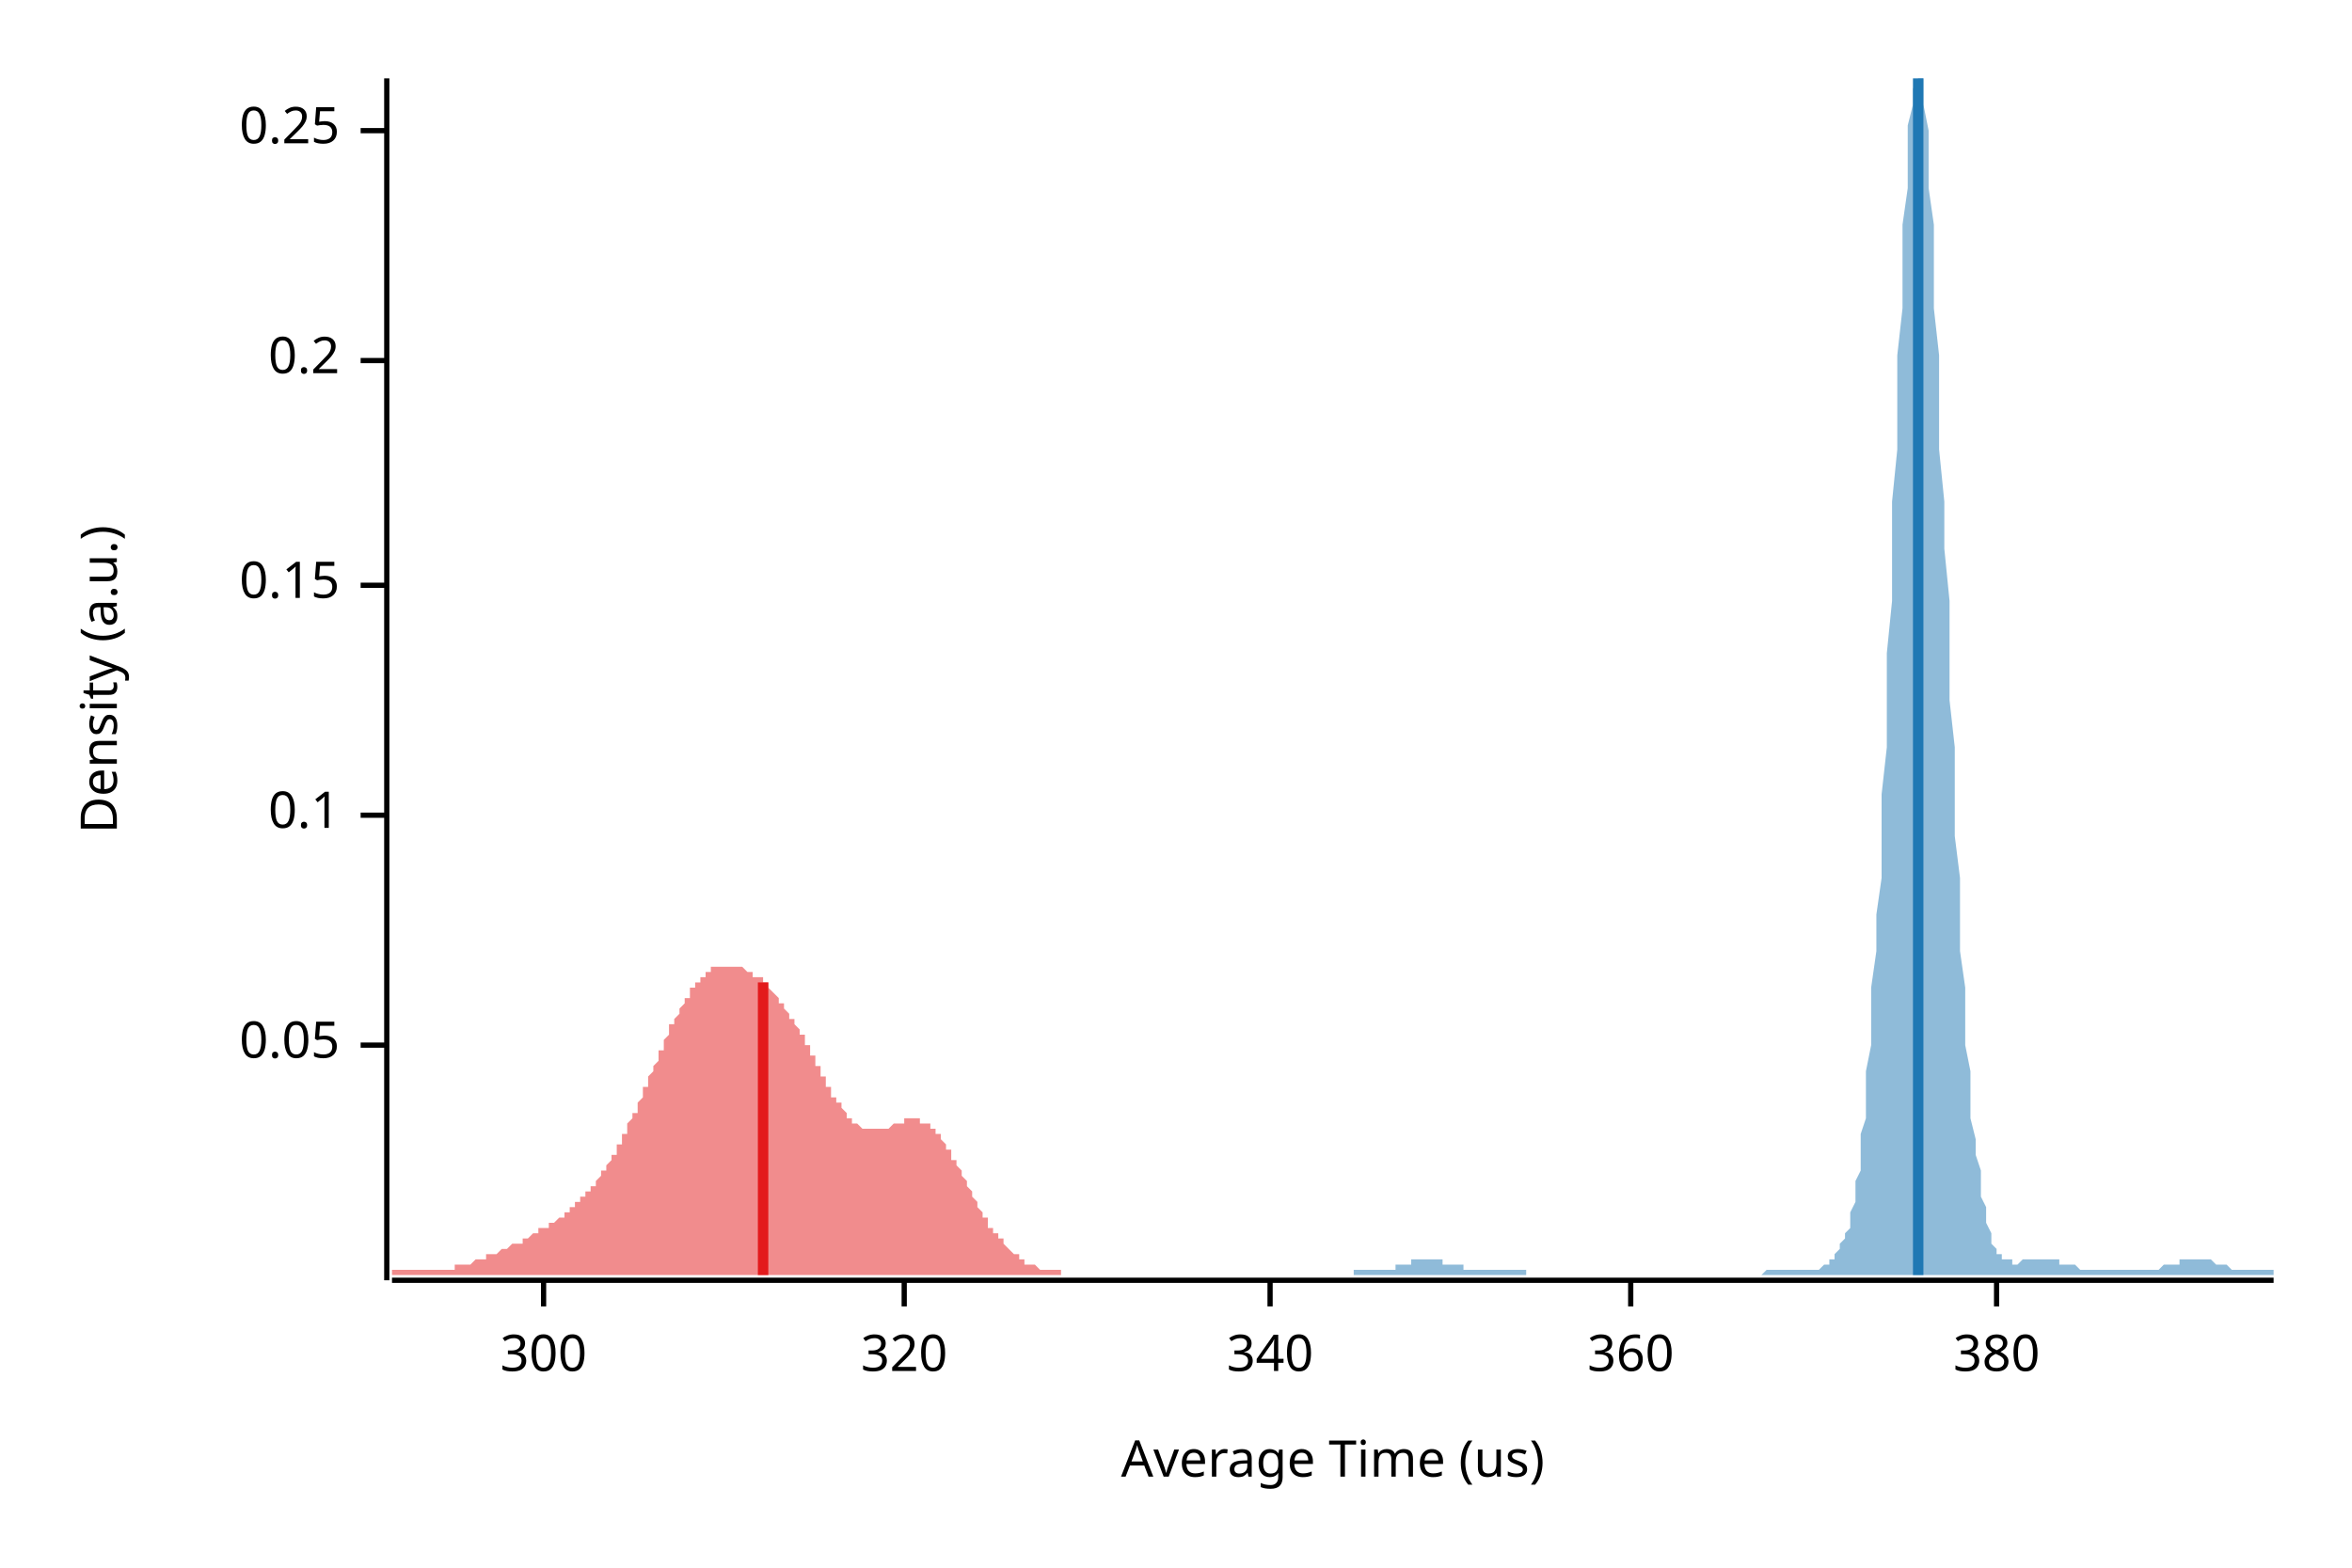
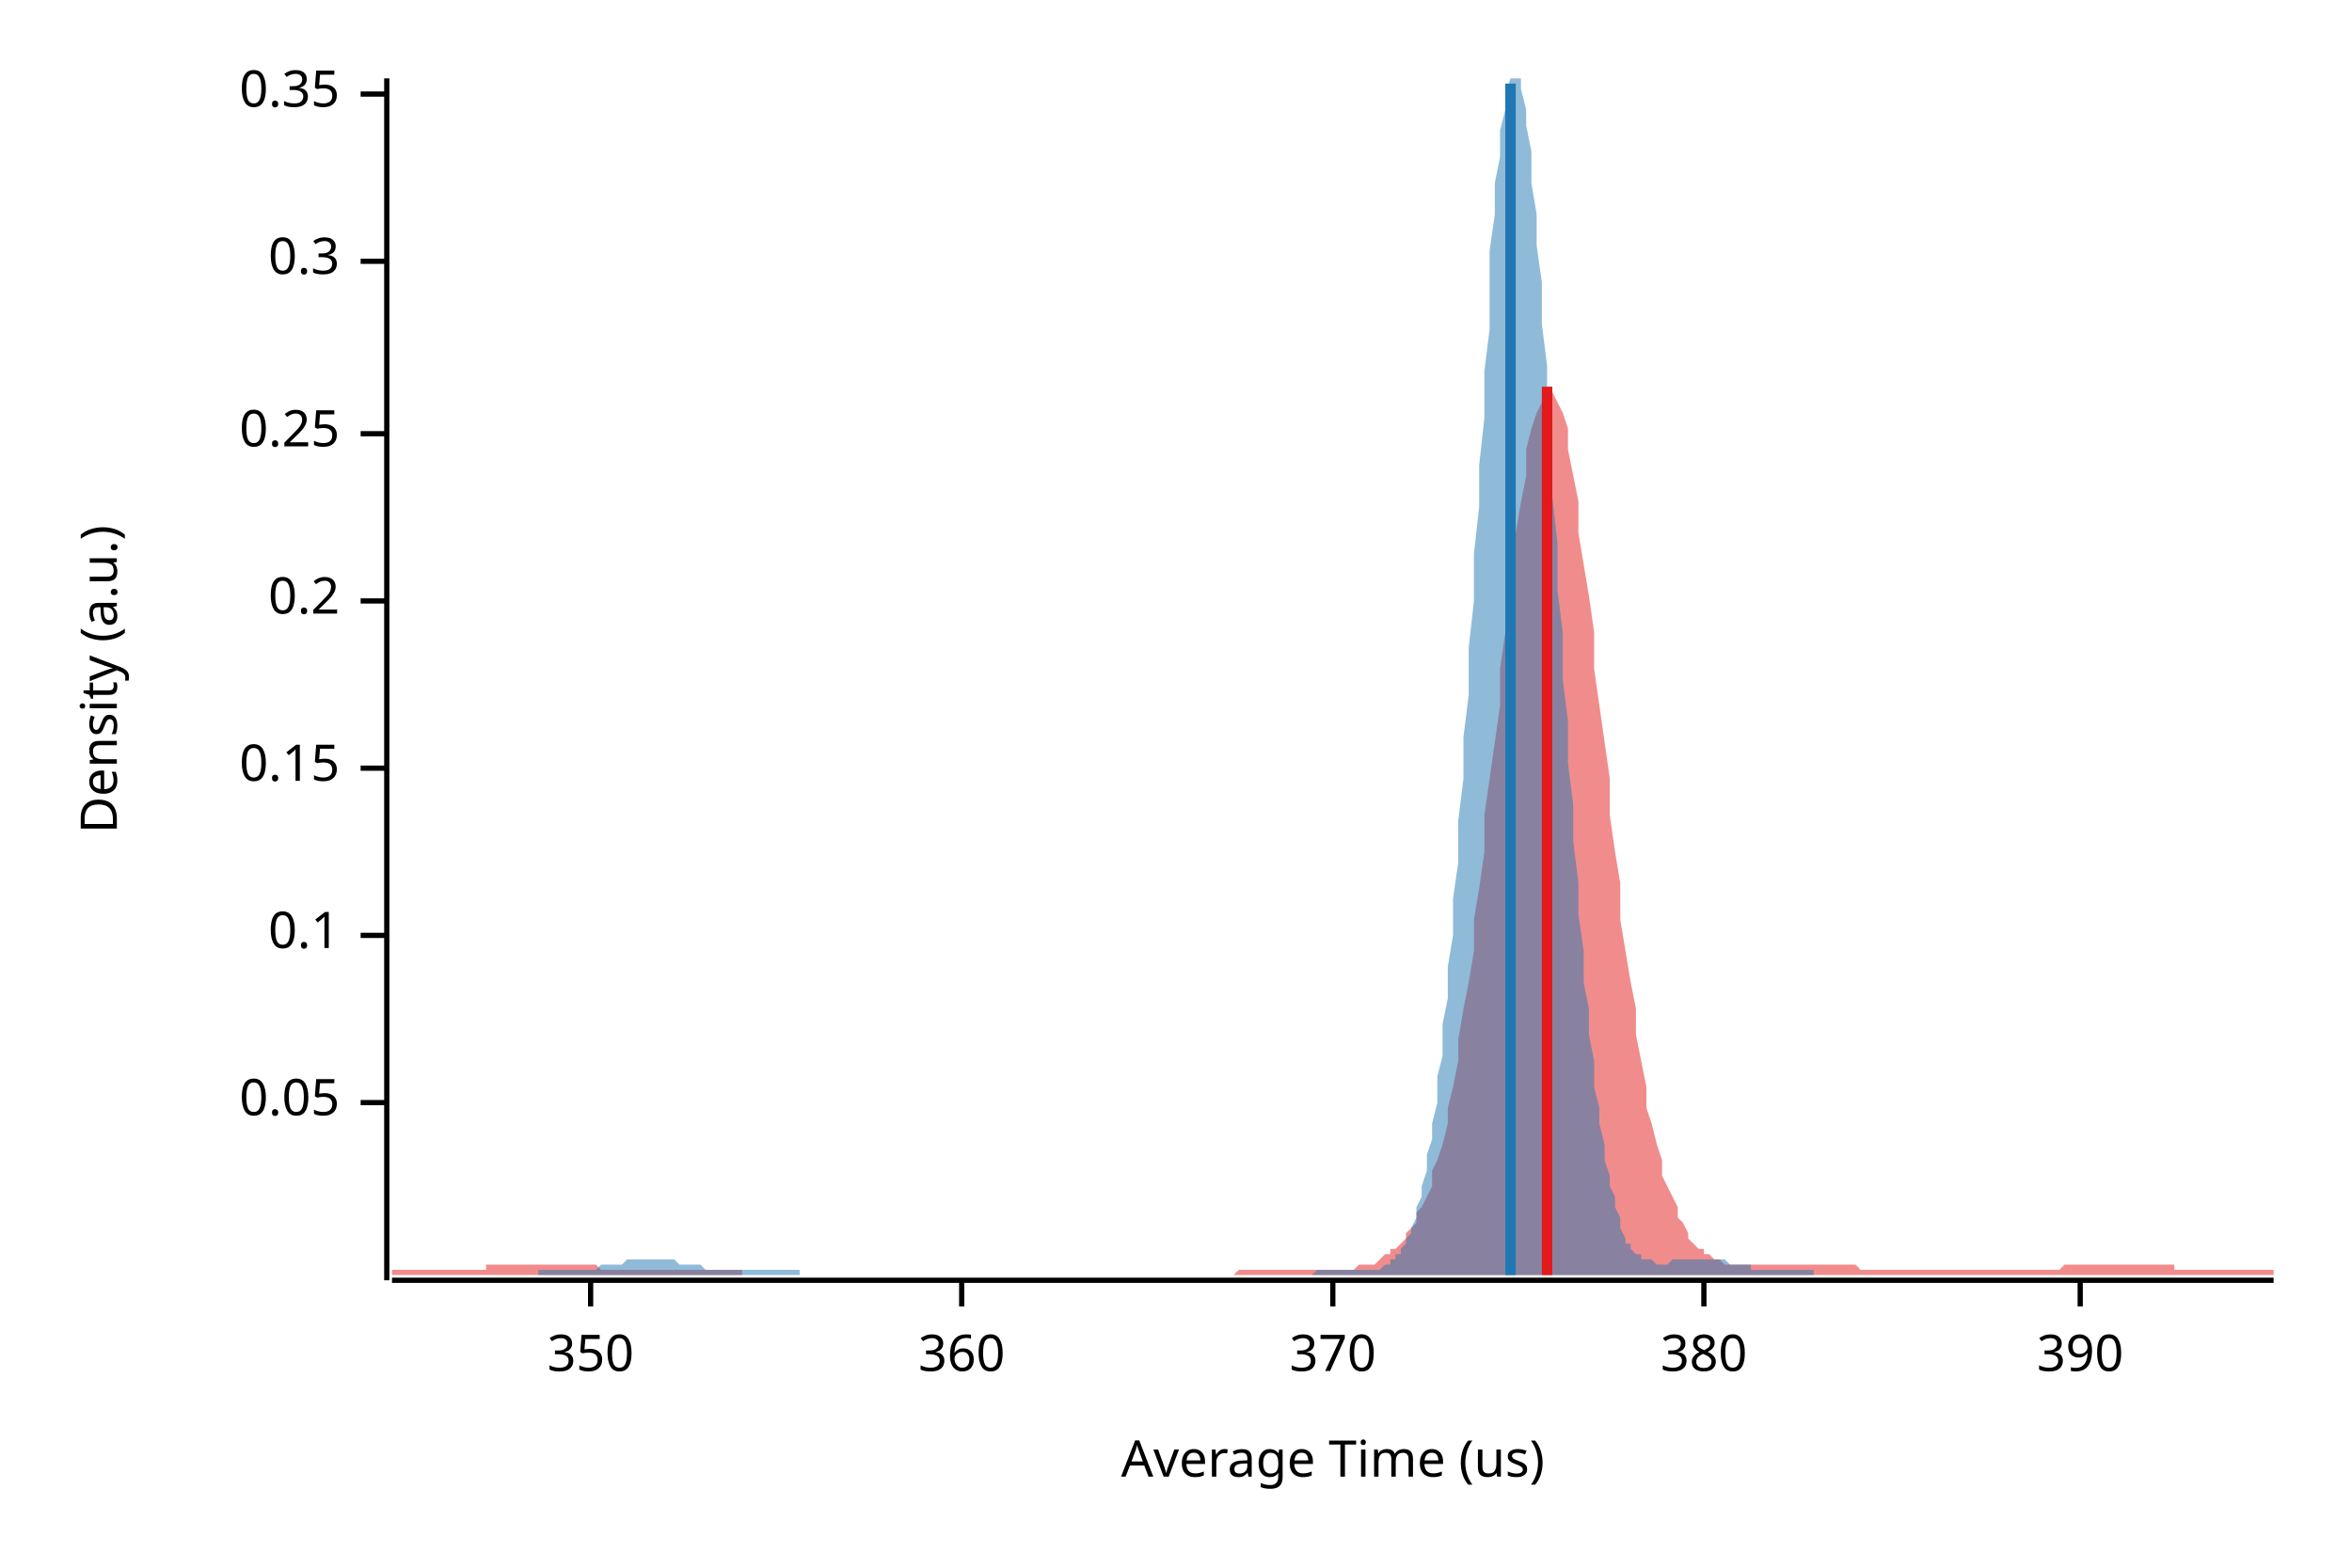
<svg xmlns="http://www.w3.org/2000/svg" width="450" height="300" viewBox="0 0 450 300">
  <text x="15" y="130" dy="0.76em" text-anchor="middle" font-family="sans-serif" font-size="9.677" opacity="1" fill="#000000" transform="rotate(270, 15, 130)">
Density (a.u.)
</text>
  <text x="255" y="285" dy="-0.5ex" text-anchor="middle" font-family="sans-serif" font-size="9.677" opacity="1" fill="#000000">
Average Time (us)
</text>
  <polyline fill="none" opacity="1" stroke="#000000" stroke-width="1" points="74,15 74,245 " />
-   <text x="65" y="200" dy="0.5ex" text-anchor="end" font-family="sans-serif" font-size="9.677" opacity="1" fill="#000000">
+   <text x="65" y="211" dy="0.5ex" text-anchor="end" font-family="sans-serif" font-size="9.677" opacity="1" fill="#000000">
0.05
</text>
-   <polyline fill="none" opacity="1" stroke="#000000" stroke-width="1" points="69,200 74,200 " />
-   <text x="65" y="156" dy="0.5ex" text-anchor="end" font-family="sans-serif" font-size="9.677" opacity="1" fill="#000000">
+   <polyline fill="none" opacity="1" stroke="#000000" stroke-width="1" points="69,211 74,211 " />
+   <text x="65" y="179" dy="0.5ex" text-anchor="end" font-family="sans-serif" font-size="9.677" opacity="1" fill="#000000">
0.1
</text>
-   <polyline fill="none" opacity="1" stroke="#000000" stroke-width="1" points="69,156 74,156 " />
-   <text x="65" y="112" dy="0.5ex" text-anchor="end" font-family="sans-serif" font-size="9.677" opacity="1" fill="#000000">
+   <polyline fill="none" opacity="1" stroke="#000000" stroke-width="1" points="69,179 74,179 " />
+   <text x="65" y="147" dy="0.5ex" text-anchor="end" font-family="sans-serif" font-size="9.677" opacity="1" fill="#000000">
0.15
</text>
-   <polyline fill="none" opacity="1" stroke="#000000" stroke-width="1" points="69,112 74,112 " />
-   <text x="65" y="69" dy="0.5ex" text-anchor="end" font-family="sans-serif" font-size="9.677" opacity="1" fill="#000000">
+   <polyline fill="none" opacity="1" stroke="#000000" stroke-width="1" points="69,147 74,147 " />
+   <text x="65" y="115" dy="0.5ex" text-anchor="end" font-family="sans-serif" font-size="9.677" opacity="1" fill="#000000">
0.2
</text>
-   <polyline fill="none" opacity="1" stroke="#000000" stroke-width="1" points="69,69 74,69 " />
-   <text x="65" y="25" dy="0.5ex" text-anchor="end" font-family="sans-serif" font-size="9.677" opacity="1" fill="#000000">
+   <polyline fill="none" opacity="1" stroke="#000000" stroke-width="1" points="69,115 74,115 " />
+   <text x="65" y="83" dy="0.5ex" text-anchor="end" font-family="sans-serif" font-size="9.677" opacity="1" fill="#000000">
0.25
</text>
-   <polyline fill="none" opacity="1" stroke="#000000" stroke-width="1" points="69,25 74,25 " />
+   <polyline fill="none" opacity="1" stroke="#000000" stroke-width="1" points="69,83 74,83 " />
+   <text x="65" y="50" dy="0.5ex" text-anchor="end" font-family="sans-serif" font-size="9.677" opacity="1" fill="#000000">
+ 0.3
+ </text>
+   <polyline fill="none" opacity="1" stroke="#000000" stroke-width="1" points="69,50 74,50 " />
+   <text x="65" y="18" dy="0.5ex" text-anchor="end" font-family="sans-serif" font-size="9.677" opacity="1" fill="#000000">
+ 0.35
+ </text>
+   <polyline fill="none" opacity="1" stroke="#000000" stroke-width="1" points="69,18 74,18 " />
  <polyline fill="none" opacity="1" stroke="#000000" stroke-width="1" points="75,245 435,245 " />
-   <text x="104" y="255" dy="0.76em" text-anchor="middle" font-family="sans-serif" font-size="9.677" opacity="1" fill="#000000">
- 300
+   <text x="113" y="255" dy="0.76em" text-anchor="middle" font-family="sans-serif" font-size="9.677" opacity="1" fill="#000000">
+ 350
</text>
-   <polyline fill="none" opacity="1" stroke="#000000" stroke-width="1" points="104,245 104,250 " />
-   <text x="173" y="255" dy="0.76em" text-anchor="middle" font-family="sans-serif" font-size="9.677" opacity="1" fill="#000000">
- 320
- </text>
-   <polyline fill="none" opacity="1" stroke="#000000" stroke-width="1" points="173,245 173,250 " />
-   <text x="243" y="255" dy="0.76em" text-anchor="middle" font-family="sans-serif" font-size="9.677" opacity="1" fill="#000000">
- 340
- </text>
-   <polyline fill="none" opacity="1" stroke="#000000" stroke-width="1" points="243,245 243,250 " />
-   <text x="312" y="255" dy="0.76em" text-anchor="middle" font-family="sans-serif" font-size="9.677" opacity="1" fill="#000000">
+   <polyline fill="none" opacity="1" stroke="#000000" stroke-width="1" points="113,245 113,250 " />
+   <text x="184" y="255" dy="0.76em" text-anchor="middle" font-family="sans-serif" font-size="9.677" opacity="1" fill="#000000">
360
</text>
-   <polyline fill="none" opacity="1" stroke="#000000" stroke-width="1" points="312,245 312,250 " />
-   <text x="382" y="255" dy="0.76em" text-anchor="middle" font-family="sans-serif" font-size="9.677" opacity="1" fill="#000000">
+   <polyline fill="none" opacity="1" stroke="#000000" stroke-width="1" points="184,245 184,250 " />
+   <text x="255" y="255" dy="0.76em" text-anchor="middle" font-family="sans-serif" font-size="9.677" opacity="1" fill="#000000">
+ 370
+ </text>
+   <polyline fill="none" opacity="1" stroke="#000000" stroke-width="1" points="255,245 255,250 " />
+   <text x="326" y="255" dy="0.76em" text-anchor="middle" font-family="sans-serif" font-size="9.677" opacity="1" fill="#000000">
380
</text>
-   <polyline fill="none" opacity="1" stroke="#000000" stroke-width="1" points="382,245 382,250 " />
-   <polygon opacity="0.5" fill="#E31A1C" points="75,243 75,243 75,243 75,243 76,243 76,243 76,243 76,243 77,243 77,243 77,243 77,243 78,243 78,243 78,243 78,243 79,243 79,243 79,243 79,243 80,243 80,243 80,243 80,243 81,243 81,243 81,243 81,243 82,243 82,243 82,243 83,243 83,243 83,243 83,243 84,243 84,243 84,243 84,243 85,243 85,243 85,243 85,243 86,243 86,243 86,243 86,243 87,243 87,242 87,242 87,242 88,242 88,242 88,242 88,242 89,242 89,242 89,242 89,242 90,242 90,242 90,242 91,241 91,241 91,241 91,241 92,241 92,241 92,241 92,241 93,241 93,241 93,241 93,240 94,240 94,240 94,240 94,240 95,240 95,240 95,240 95,240 96,239 96,239 96,239 96,239 97,239 97,239 97,239 97,239 98,238 98,238 98,238 99,238 99,238 99,238 99,238 100,238 100,237 100,237 100,237 101,237 101,237 101,237 101,237 102,236 102,236 102,236 102,236 103,236 103,236 103,236 103,235 104,235 104,235 104,235 104,235 105,235 105,235 105,234 105,234 106,234 106,234 106,234 107,233 107,233 107,233 107,233 108,233 108,233 108,232 108,232 109,232 109,232 109,231 109,231 110,231 110,231 110,231 110,230 111,230 111,230 111,230 111,229 112,229 112,229 112,228 112,228 113,228 113,227 113,227 114,227 114,227 114,226 114,226 115,225 115,225 115,225 115,224 116,224 116,224 116,223 116,223 117,222 117,222 117,221 117,221 118,221 118,220 118,220 118,219 119,219 119,218 119,218 119,217 120,217 120,216 120,215 120,215 121,214 121,214 121,213 122,213 122,212 122,211 122,211 123,210 123,210 123,209 123,208 124,208 124,207 124,207 124,206 125,205 125,205 125,204 125,204 126,203 126,202 126,202 126,201 127,201 127,200 127,199 127,199 128,198 128,198 128,197 128,196 129,196 129,195 129,195 130,194 130,194 130,193 130,193 131,192 131,192 131,191 131,191 132,191 132,190 132,190 132,189 133,189 133,189 133,188 133,188 134,188 134,188 134,187 134,187 135,187 135,186 135,186 135,186 136,186 136,186 136,186 136,185 137,185 137,185 137,185 138,185 138,185 138,185 138,185 139,185 139,185 139,185 139,185 140,185 140,185 140,185 140,185 141,185 141,185 141,185 141,185 142,185 142,185 142,185 142,185 143,186 143,186 143,186 143,186 144,186 144,186 144,186 144,187 145,187 145,187 145,187 146,187 146,188 146,188 146,188 147,188 147,189 147,189 147,189 148,190 148,190 148,190 148,190 149,191 149,191 149,191 149,192 150,192 150,193 150,193 150,193 151,194 151,194 151,194 151,195 152,195 152,196 152,196 153,197 153,197 153,198 153,198 154,198 154,199 154,199 154,200 155,200 155,201 155,201 155,202 156,202 156,203 156,203 156,204 157,204 157,205 157,205 157,206 158,206 158,207 158,207 158,208 159,208 159,209 159,209 159,210 160,210 160,210 160,211 161,211 161,212 161,212 161,212 162,213 162,213 162,213 162,214 163,214 163,214 163,214 163,215 164,215 164,215 164,215 164,215 165,216 165,216 165,216 165,216 166,216 166,216 166,216 166,216 167,216 167,216 167,216 167,216 168,216 168,216 168,216 169,216 169,216 169,216 169,216 170,216 170,216 170,216 170,216 171,215 171,215 171,215 171,215 172,215 172,215 172,215 172,215 173,215 173,215 173,215 173,214 174,214 174,214 174,214 174,214 175,214 175,214 175,214 175,214 176,214 176,215 176,215 177,215 177,215 177,215 177,215 178,215 178,216 178,216 178,216 179,216 179,217 179,217 179,217 180,217 180,218 180,218 180,218 181,219 181,219 181,220 181,220 182,220 182,221 182,221 182,222 183,222 183,223 183,223 184,224 184,224 184,225 184,225 185,226 185,226 185,227 185,227 186,228 186,228 186,229 186,229 187,230 187,230 187,231 187,231 188,232 188,232 188,232 188,233 189,233 189,234 189,234 189,235 190,235 190,235 190,236 190,236 191,236 191,237 191,237 192,237 192,238 192,238 192,238 193,239 193,239 193,239 193,239 194,240 194,240 194,240 194,240 195,240 195,241 195,241 195,241 196,241 196,241 196,241 196,242 197,242 197,242 197,242 197,242 198,242 198,242 198,242 198,242 199,243 199,243 199,243 200,243 200,243 200,243 200,243 201,243 201,243 201,243 201,243 202,243 202,243 202,243 202,243 203,243 203,243 203,243 203,243 203,244 75,244 " />
-   <polygon opacity="0.5" fill="#1F78B4" points="259,243 259,243 260,243 260,243 260,243 261,243 261,243 261,243 262,243 262,243 262,243 263,243 263,243 263,243 264,243 264,243 264,243 265,243 265,243 266,243 266,243 266,243 267,243 267,242 267,242 268,242 268,242 268,242 269,242 269,242 269,242 270,242 270,241 270,241 271,241 271,241 271,241 272,241 272,241 273,241 273,241 273,241 274,241 274,241 274,241 275,241 275,241 275,241 276,241 276,241 276,242 277,242 277,242 277,242 278,242 278,242 279,242 279,242 279,242 280,242 280,243 280,243 281,243 281,243 281,243 282,243 282,243 282,243 283,243 283,243 283,243 284,243 284,243 285,243 285,243 285,243 286,243 286,243 286,243 287,243 287,243 287,243 288,243 288,243 288,243 289,243 289,243 289,243 290,243 290,243 291,243 291,243 291,243 292,243 292,243 292,244 293,244 293,244 293,244 294,244 294,244 294,244 295,244 295,244 295,244 296,244 296,244 296,244 297,244 297,244 298,244 298,244 298,244 299,244 299,244 299,244 300,244 300,244 300,244 301,244 301,244 301,244 302,244 302,244 302,244 303,244 303,244 304,244 304,244 304,244 305,244 305,244 305,244 306,244 306,244 306,244 307,244 307,244 307,244 308,244 308,244 308,244 309,244 309,244 310,244 310,244 310,244 311,244 311,244 311,244 312,244 312,244 312,244 313,244 313,244 313,244 314,244 314,244 314,244 315,244 315,244 315,244 316,244 316,244 317,244 317,244 317,244 318,244 318,244 318,244 319,244 319,244 319,244 320,244 320,244 320,244 321,244 321,244 321,244 322,244 322,244 323,244 323,244 323,244 324,244 324,244 324,244 325,244 325,244 325,244 326,244 326,244 326,244 327,244 327,244 327,244 328,244 328,244 329,244 329,244 329,244 330,244 330,244 330,244 331,244 331,244 331,244 332,244 332,244 332,244 333,244 333,244 333,244 334,244 334,244 335,244 335,244 335,244 336,244 336,244 336,244 337,244 337,244 337,244 338,243 338,243 338,243 339,243 339,243 339,243 340,243 340,243 340,243 341,243 341,243 342,243 342,243 342,243 343,243 343,243 343,243 344,243 344,243 344,243 345,243 345,243 345,243 346,243 346,243 346,243 347,243 347,243 348,243 348,243 348,243 349,242 349,242 349,242 350,242 350,242 350,241 351,241 351,240 351,240 352,239 352,239 352,238 353,237 353,236 354,235 354,234 354,232 355,230 355,228 355,226 356,224 356,221 356,217 357,214 357,210 357,205 358,200 358,195 358,189 359,182 359,175 360,168 360,160 360,152 361,143 361,134 361,125 362,115 362,106 362,96 363,86 363,77 363,68 364,59 364,51 364,43 365,36 365,30 365,24 366,20 366,17 367,15 367,15 367,15 368,15 368,17 368,20 369,25 369,30 369,36 370,43 370,51 370,59 371,68 371,77 371,86 372,96 372,105 373,115 373,125 373,134 374,143 374,152 374,160 375,168 375,175 375,182 376,189 376,195 376,200 377,205 377,210 377,214 378,218 378,221 379,224 379,227 379,229 380,231 380,233 380,234 381,236 381,237 381,238 382,239 382,239 382,240 383,240 383,241 383,241 384,241 384,241 385,241 385,242 385,242 386,242 386,242 386,242 387,241 387,241 387,241 388,241 388,241 388,241 389,241 389,241 389,241 390,241 390,241 390,241 391,241 391,241 392,241 392,241 392,241 393,241 393,241 393,241 394,241 394,241 394,242 395,242 395,242 395,242 396,242 396,242 396,242 397,242 397,242 398,243 398,243 398,243 399,243 399,243 399,243 400,243 400,243 400,243 401,243 401,243 401,243 402,243 402,243 402,243 403,243 403,243 404,243 404,243 404,243 405,243 405,243 405,243 406,243 406,243 406,243 407,243 407,243 407,243 408,243 408,243 408,243 409,243 409,243 410,243 410,243 410,243 411,243 411,243 411,243 412,243 412,243 412,243 413,243 413,243 413,243 414,242 414,242 414,242 415,242 415,242 415,242 416,242 416,242 417,242 417,242 417,241 418,241 418,241 418,241 419,241 419,241 419,241 420,241 420,241 420,241 421,241 421,241 421,241 422,241 422,241 423,241 423,241 423,241 424,242 424,242 424,242 425,242 425,242 425,242 426,242 426,242 426,242 427,243 427,243 427,243 428,243 428,243 429,243 429,243 429,243 430,243 430,243 430,243 431,243 431,243 431,243 432,243 432,243 432,243 433,243 433,243 433,243 434,243 434,243 435,243 435,244 259,244 " />
-   <polyline fill="none" opacity="1" stroke="#E31A1C" stroke-width="2" points="146,244 146,188 " />
-   <polyline fill="none" opacity="1" stroke="#1F78B4" stroke-width="2" points="367,244 367,15 " />
+   <polyline fill="none" opacity="1" stroke="#000000" stroke-width="1" points="326,245 326,250 " />
+   <text x="398" y="255" dy="0.76em" text-anchor="middle" font-family="sans-serif" font-size="9.677" opacity="1" fill="#000000">
+ 390
+ </text>
+   <polyline fill="none" opacity="1" stroke="#000000" stroke-width="1" points="398,245 398,250 " />
+   <polygon opacity="0.5" fill="#E31A1C" points="75,243 75,243 76,243 77,243 77,243 78,243 79,243 80,243 80,243 81,243 82,243 82,243 83,243 84,243 85,243 85,243 86,243 87,243 87,243 88,243 89,243 90,243 90,243 91,243 92,243 93,243 93,242 94,242 95,242 95,242 96,242 97,242 98,242 98,242 99,242 100,242 100,242 101,242 102,242 103,242 103,242 104,242 105,242 106,242 106,242 107,242 108,242 108,242 109,242 110,242 111,242 111,242 112,242 113,242 113,242 114,242 115,243 116,243 116,243 117,243 118,243 119,243 119,243 120,243 121,243 121,243 122,243 123,243 124,243 124,243 125,243 126,243 126,243 127,243 128,243 129,243 129,243 130,243 131,243 131,243 132,243 133,243 134,243 134,243 135,243 136,243 137,243 137,243 138,243 139,243 139,243 140,243 141,243 142,243 142,244 143,244 144,244 144,244 145,244 146,244 147,244 147,244 148,244 149,244 150,244 150,244 151,244 152,244 152,244 153,244 154,244 155,244 155,244 156,244 157,244 157,244 158,244 159,244 160,244 160,244 161,244 162,244 163,244 163,244 164,244 165,244 165,244 166,244 167,244 168,244 168,244 169,244 170,244 170,244 171,244 172,244 173,244 173,244 174,244 175,244 176,244 176,244 177,244 178,244 178,244 179,244 180,244 181,244 181,244 182,244 183,244 183,244 184,244 185,244 186,244 186,244 187,244 188,244 188,244 189,244 190,244 191,244 191,244 192,244 193,244 194,244 194,244 195,244 196,244 196,244 197,244 198,244 199,244 199,244 200,244 201,244 201,244 202,244 203,244 204,244 204,244 205,244 206,244 207,244 207,244 208,244 209,244 209,244 210,244 211,244 212,244 212,244 213,244 214,244 214,244 215,244 216,244 217,244 217,244 218,244 219,244 220,244 220,244 221,244 222,244 222,244 223,244 224,244 225,244 225,244 226,244 227,244 227,244 228,244 229,244 230,244 230,244 231,244 232,244 232,244 233,244 234,244 235,244 235,244 236,244 237,243 238,243 238,243 239,243 240,243 240,243 241,243 242,243 243,243 243,243 244,243 245,243 245,243 246,243 247,243 248,243 248,243 249,243 250,243 251,243 251,243 252,243 253,243 253,243 254,243 255,243 256,243 256,243 257,243 258,243 258,243 259,243 260,242 261,242 261,242 262,242 263,242 264,241 264,241 265,240 266,240 266,239 267,239 268,238 269,237 269,236 270,235 271,234 271,232 272,231 273,229 274,227 274,224 275,222 276,219 277,215 277,212 278,208 279,203 279,199 280,193 281,188 282,182 282,176 283,170 284,163 284,156 285,149 286,142 287,135 287,128 288,121 289,114 289,108 290,102 291,96 292,91 292,86 293,82 294,79 295,77 295,75 296,74 297,74 297,75 298,77 299,79 300,82 300,86 301,91 302,96 302,102 303,108 304,114 305,121 305,128 306,135 307,142 308,149 308,156 309,163 310,169 310,176 311,182 312,188 313,193 313,198 314,203 315,208 315,212 316,215 317,219 318,222 318,225 319,227 320,229 321,231 321,233 322,234 323,236 323,237 324,238 325,239 326,239 326,240 327,240 328,241 328,241 329,241 330,242 331,242 331,242 332,242 333,242 333,242 334,242 335,242 336,242 336,242 337,242 338,242 339,242 339,242 340,242 341,242 341,242 342,242 343,242 344,242 344,242 345,242 346,242 346,242 347,242 348,242 349,242 349,242 350,242 351,242 352,242 352,242 353,242 354,242 354,242 355,242 356,243 357,243 357,243 358,243 359,243 359,243 360,243 361,243 362,243 362,243 363,243 364,243 365,243 365,243 366,243 367,243 367,243 368,243 369,243 370,243 370,243 371,243 372,243 372,243 373,243 374,243 375,243 375,243 376,243 377,243 378,243 378,243 379,243 380,243 380,243 381,243 382,243 383,243 383,243 384,243 385,243 385,243 386,243 387,243 388,243 388,243 389,243 390,243 390,243 391,243 392,243 393,243 393,243 394,243 395,242 396,242 396,242 397,242 398,242 398,242 399,242 400,242 401,242 401,242 402,242 403,242 403,242 404,242 405,242 406,242 406,242 407,242 408,242 409,242 409,242 410,242 411,242 411,242 412,242 413,242 414,242 414,242 415,242 416,242 416,243 417,243 418,243 419,243 419,243 420,243 421,243 422,243 422,243 423,243 424,243 424,243 425,243 426,243 427,243 427,243 428,243 429,243 429,243 430,243 431,243 432,243 432,243 433,243 434,243 435,243 435,244 75,244 " />
+   <polygon opacity="0.5" fill="#1F78B4" points="103,243 103,243 104,243 104,243 105,243 105,243 106,243 106,243 107,243 107,243 108,243 108,243 109,243 109,243 110,243 110,243 111,243 111,243 111,243 112,243 112,243 113,243 113,243 114,243 114,243 115,242 115,242 116,242 116,242 117,242 117,242 118,242 118,242 119,242 119,242 120,241 120,241 121,241 121,241 122,241 122,241 123,241 123,241 124,241 124,241 125,241 125,241 126,241 126,241 127,241 127,241 128,241 128,241 129,241 129,241 130,242 130,242 131,242 131,242 132,242 132,242 133,242 133,242 134,242 134,242 135,243 135,243 136,243 136,243 136,243 137,243 137,243 138,243 138,243 139,243 139,243 140,243 140,243 141,243 141,243 142,243 142,243 143,243 143,243 144,243 144,243 145,243 145,243 146,243 146,243 147,243 147,243 148,243 148,243 149,243 149,243 150,243 150,243 151,243 151,243 152,243 152,243 153,243 153,244 154,244 154,244 155,244 155,244 156,244 156,244 157,244 157,244 158,244 158,244 159,244 159,244 160,244 160,244 161,244 161,244 161,244 162,244 162,244 163,244 163,244 164,244 164,244 165,244 165,244 166,244 166,244 167,244 167,244 168,244 168,244 169,244 169,244 170,244 170,244 171,244 171,244 172,244 172,244 173,244 173,244 174,244 174,244 175,244 175,244 176,244 176,244 177,244 177,244 178,244 178,244 179,244 179,244 180,244 180,244 181,244 181,244 182,244 182,244 183,244 183,244 184,244 184,244 185,244 185,244 186,244 186,244 186,244 187,244 187,244 188,244 188,244 189,244 189,244 190,244 190,244 191,244 191,244 192,244 192,244 193,244 193,244 194,244 194,244 195,244 195,244 196,244 196,244 197,244 197,244 198,244 198,244 199,244 199,244 200,244 200,244 201,244 201,244 202,244 202,244 203,244 203,244 204,244 204,244 205,244 205,244 206,244 206,244 207,244 207,244 208,244 208,244 209,244 209,244 210,244 210,244 211,244 211,244 211,244 212,244 212,244 213,244 213,244 214,244 214,244 215,244 215,244 216,244 216,244 217,244 217,244 218,244 218,244 219,244 219,244 220,244 220,244 221,244 221,244 222,244 222,244 223,244 223,244 224,244 224,244 225,244 225,244 226,244 226,244 227,244 227,244 228,244 228,244 229,244 229,244 230,244 230,244 231,244 231,244 232,244 232,244 233,244 233,244 234,244 234,244 235,244 235,244 236,244 236,244 236,244 237,244 237,244 238,244 238,244 239,244 239,244 240,244 240,244 241,244 241,244 242,244 242,244 243,244 243,244 244,244 244,244 245,244 245,244 246,244 246,244 247,244 247,244 248,244 248,244 249,244 249,244 250,244 250,244 251,244 251,244 252,243 252,243 253,243 253,243 254,243 254,243 255,243 255,243 256,243 256,243 257,243 257,243 258,243 258,243 259,243 259,243 260,243 260,243 260,243 261,243 261,243 262,243 262,243 263,243 263,243 264,243 264,243 265,242 265,242 266,242 266,241 267,241 267,240 268,240 268,239 269,238 269,237 270,236 270,235 271,233 271,231 272,229 272,227 273,224 273,221 274,218 274,215 275,211 275,206 276,202 276,196 277,191 277,185 278,179 278,172 279,165 279,157 280,149 280,141 281,133 281,124 282,115 282,106 283,97 283,89 284,80 284,71 285,63 285,55 285,48 286,41 286,35 287,30 287,25 288,21 288,18 289,15 289,15 290,15 290,15 291,15 291,17 292,21 292,24 293,29 293,35 294,41 294,47 295,54 295,62 296,70 296,78 297,87 297,95 298,104 298,113 299,121 299,130 300,138 300,146 301,154 301,161 302,169 302,175 303,182 303,188 304,193 304,198 305,203 305,208 306,212 306,215 307,219 307,222 308,225 308,227 309,229 309,231 310,233 310,234 310,235 311,237 311,238 312,238 312,239 313,240 313,240 314,240 314,241 315,241 315,241 316,241 316,241 317,242 317,242 318,242 318,242 319,242 319,242 320,241 320,241 321,241 321,241 322,241 322,241 323,241 323,241 324,241 324,241 325,241 325,241 326,241 326,241 327,241 327,241 328,241 328,241 329,241 329,241 330,241 330,241 331,242 331,242 332,242 332,242 333,242 333,242 334,242 334,242 335,242 335,242 335,243 336,243 336,243 337,243 337,243 338,243 338,243 339,243 339,243 340,243 340,243 341,243 341,243 342,243 342,243 343,243 343,243 344,243 344,243 345,243 345,243 346,243 346,243 347,243 347,243 347,244 103,244 " />
+   <polyline fill="none" opacity="1" stroke="#E31A1C" stroke-width="2" points="296,244 296,74 " />
+   <polyline fill="none" opacity="1" stroke="#1F78B4" stroke-width="2" points="289,244 289,16 " />
</svg>
